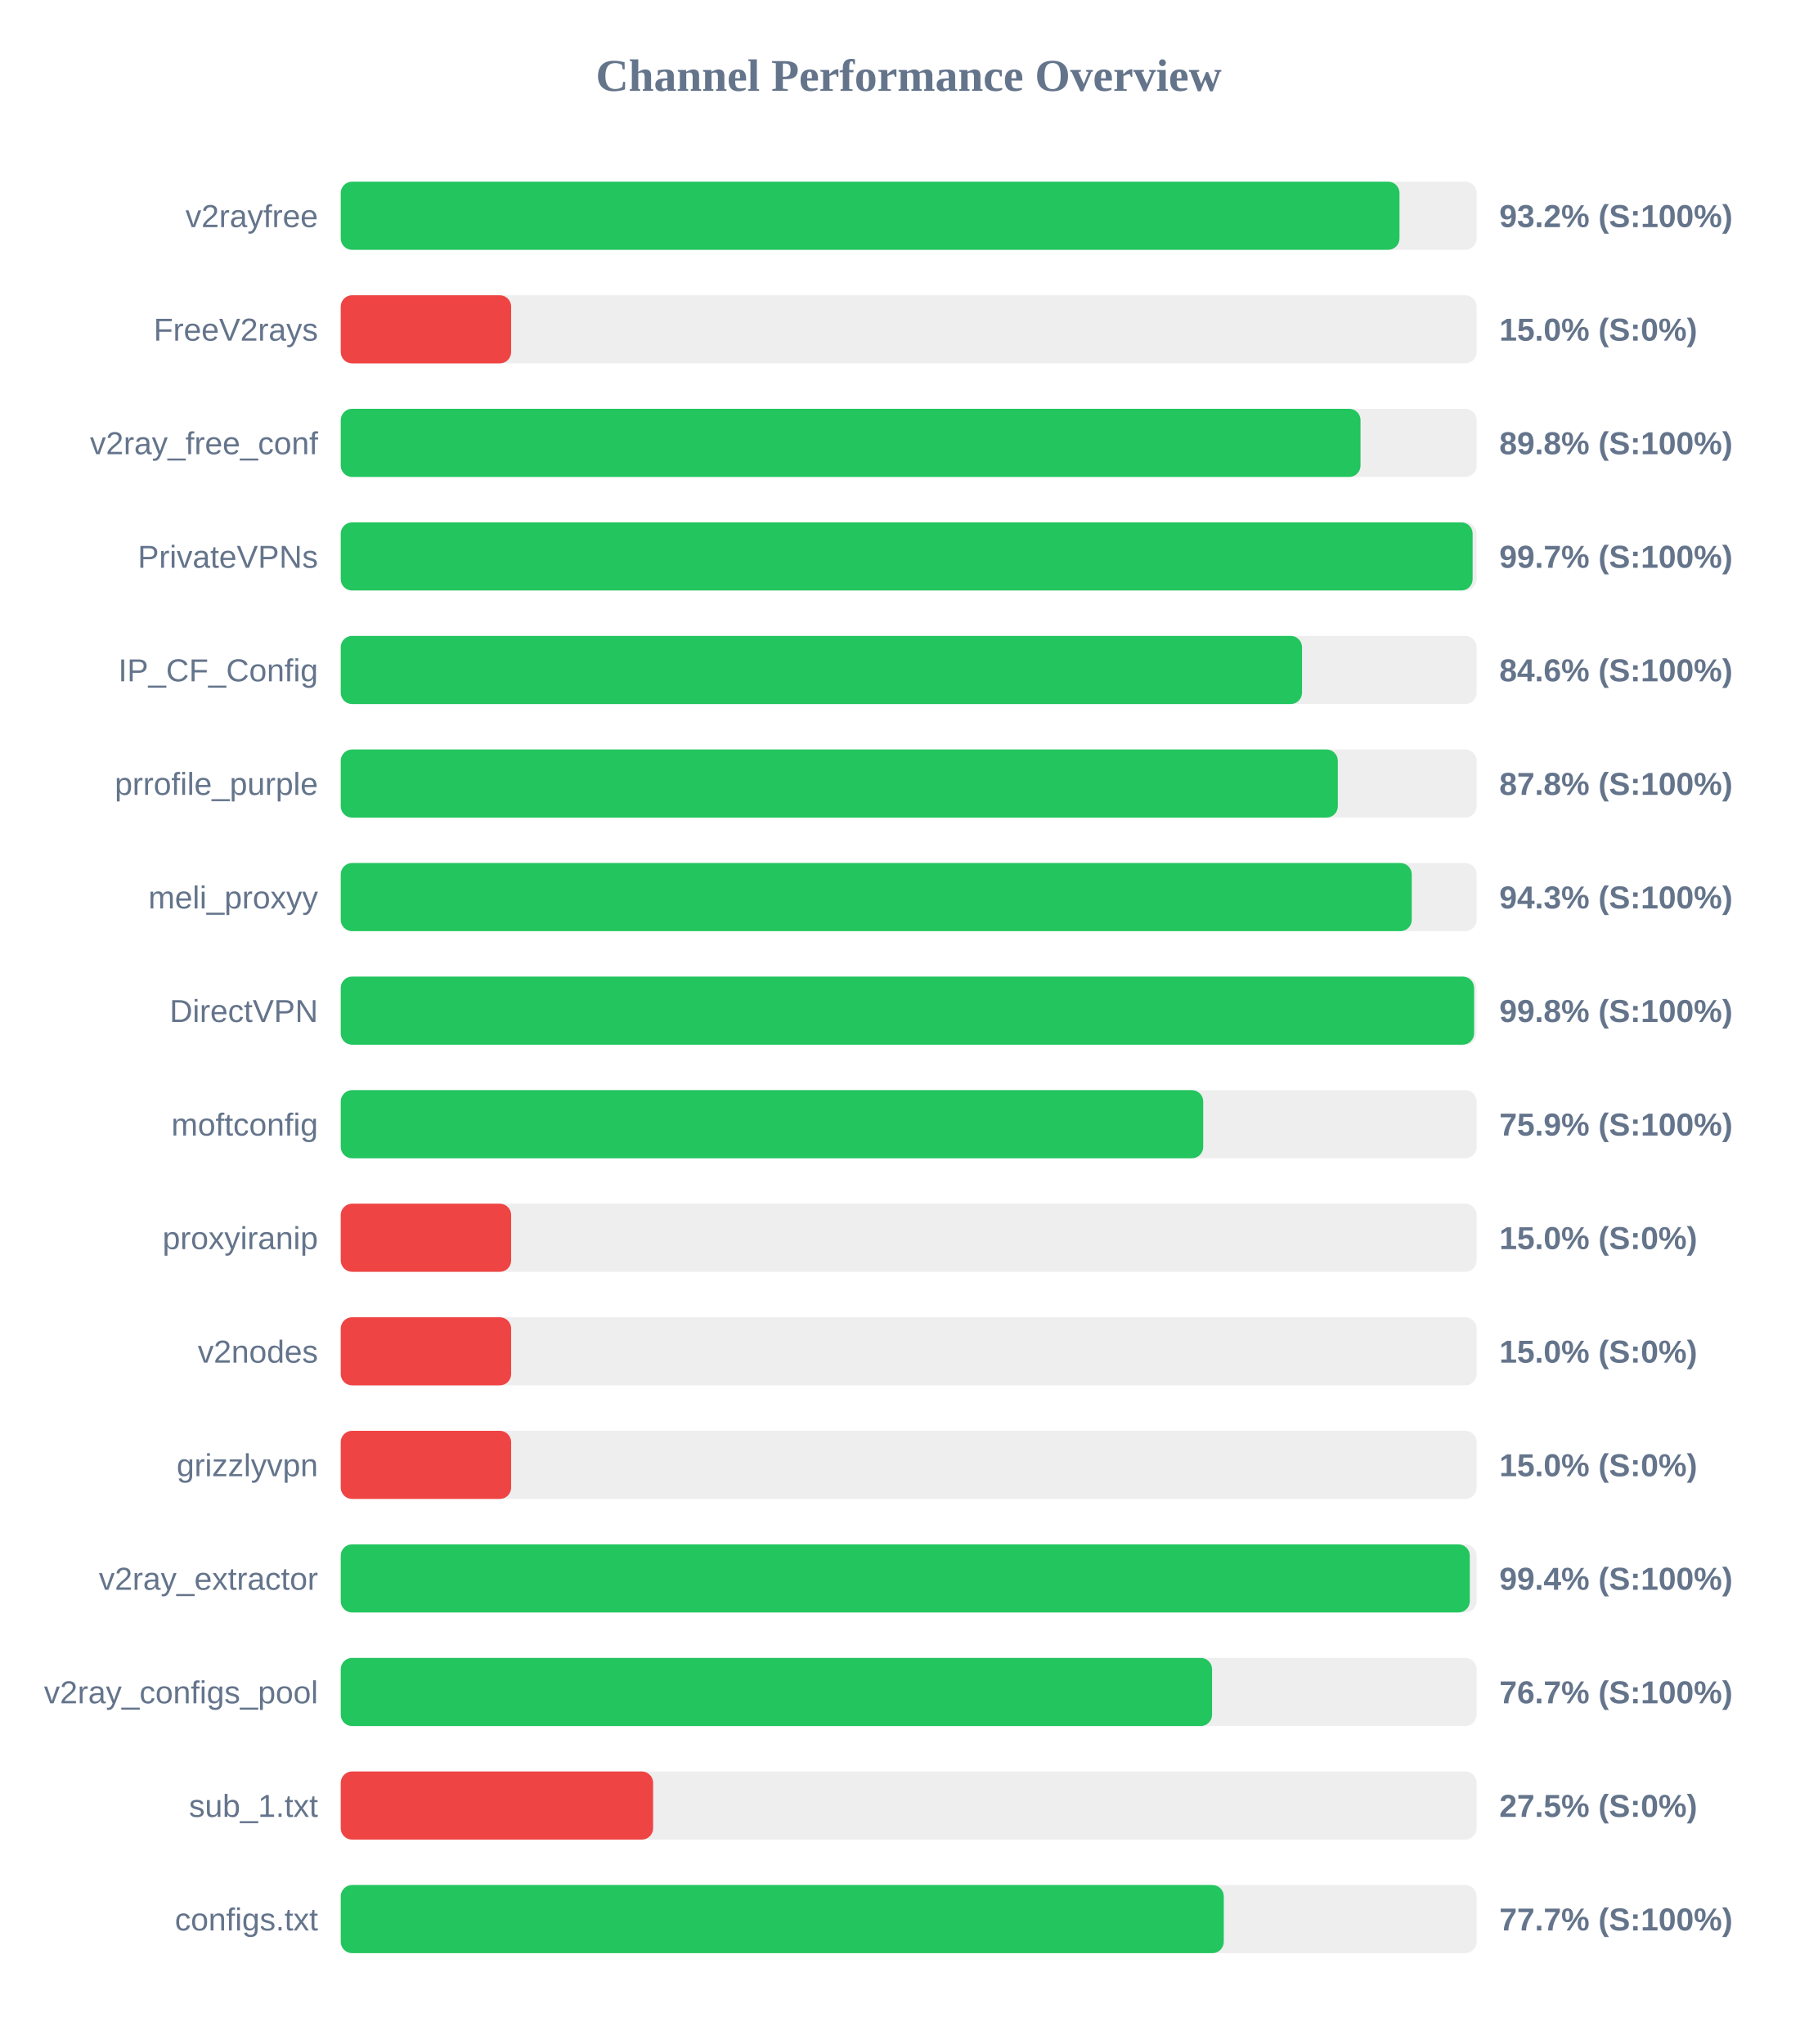
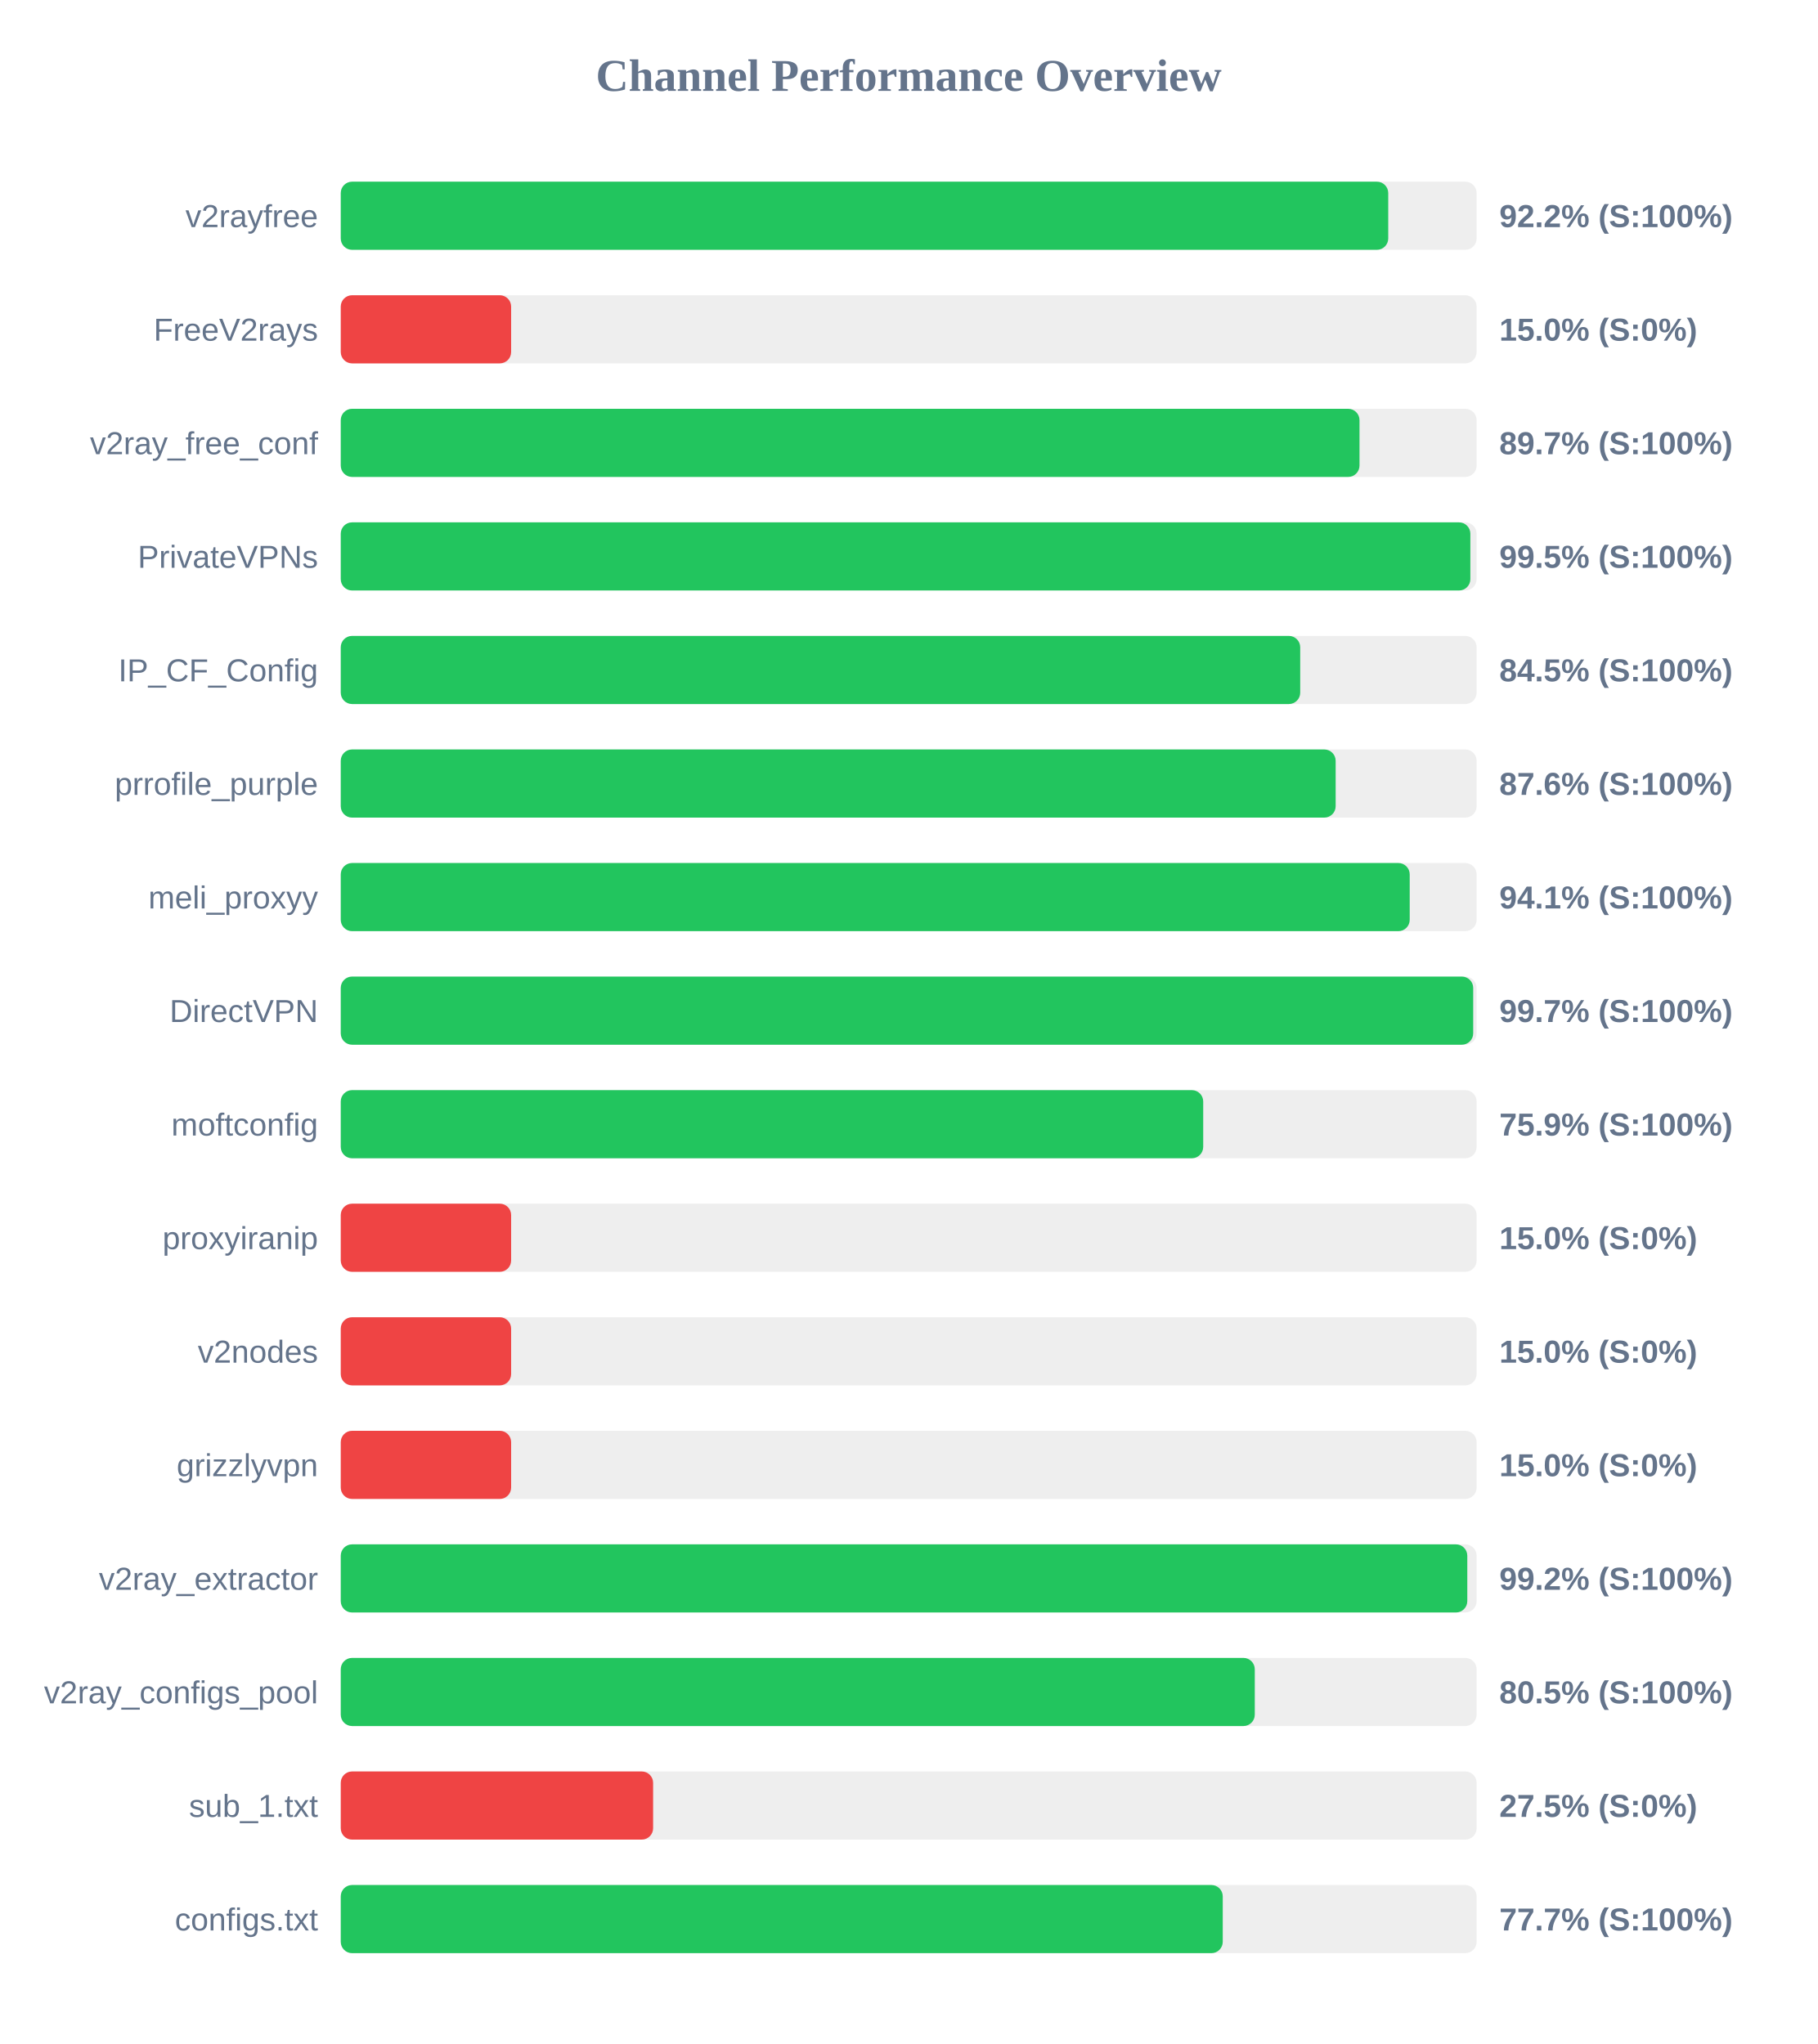
<svg xmlns="http://www.w3.org/2000/svg" width="800" height="900" version="1.1">
  <style>
        .row { font: 14px Arial; fill: #64748b; }
        .score { font: bold 14px Arial; fill: #64748b; }
    </style>
  <text x="400" y="40" text-anchor="middle" font-size="20px" font-weight="bold" fill="#64748b">Channel Performance Overview</text>
  <rect x="150" y="80" width="500" height="30" fill="#eee" rx="5" />
-   <rect x="150" y="80" width="466.05" height="30" fill="#22c55e" rx="5" />
+   <rect x="150" y="80" width="461.1" height="30" fill="#22c55e" rx="5" />
  <text x="140" y="100" text-anchor="end" class="row">v2rayfree</text>
-   <text x="660" y="100" text-anchor="start" class="score">93.2% (S:100%)</text>
+   <text x="660" y="100" text-anchor="start" class="score">92.2% (S:100%)</text>
  <rect x="150" y="130" width="500" height="30" fill="#eee" rx="5" />
  <rect x="150" y="130" width="75.0" height="30" fill="#ef4444" rx="5" />
  <text x="140" y="150" text-anchor="end" class="row">FreeV2rays</text>
  <text x="660" y="150" text-anchor="start" class="score">15.0% (S:0%)</text>
  <rect x="150" y="180" width="500" height="30" fill="#eee" rx="5" />
-   <rect x="150" y="180" width="448.9" height="30" fill="#22c55e" rx="5" />
+   <rect x="150" y="180" width="448.45" height="30" fill="#22c55e" rx="5" />
  <text x="140" y="200" text-anchor="end" class="row">v2ray_free_conf</text>
-   <text x="660" y="200" text-anchor="start" class="score">89.8% (S:100%)</text>
+   <text x="660" y="200" text-anchor="start" class="score">89.7% (S:100%)</text>
  <rect x="150" y="230" width="500" height="30" fill="#eee" rx="5" />
-   <rect x="150" y="230" width="498.25" height="30" fill="#22c55e" rx="5" />
+   <rect x="150" y="230" width="497.25" height="30" fill="#22c55e" rx="5" />
  <text x="140" y="250" text-anchor="end" class="row">PrivateVPNs</text>
-   <text x="660" y="250" text-anchor="start" class="score">99.7% (S:100%)</text>
+   <text x="660" y="250" text-anchor="start" class="score">99.5% (S:100%)</text>
  <rect x="150" y="280" width="500" height="30" fill="#eee" rx="5" />
-   <rect x="150" y="280" width="423.15" height="30" fill="#22c55e" rx="5" />
+   <rect x="150" y="280" width="422.35" height="30" fill="#22c55e" rx="5" />
  <text x="140" y="300" text-anchor="end" class="row">IP_CF_Config</text>
-   <text x="660" y="300" text-anchor="start" class="score">84.6% (S:100%)</text>
+   <text x="660" y="300" text-anchor="start" class="score">84.5% (S:100%)</text>
  <rect x="150" y="330" width="500" height="30" fill="#eee" rx="5" />
-   <rect x="150" y="330" width="438.9" height="30" fill="#22c55e" rx="5" />
+   <rect x="150" y="330" width="437.95" height="30" fill="#22c55e" rx="5" />
  <text x="140" y="350" text-anchor="end" class="row">prrofile_purple</text>
-   <text x="660" y="350" text-anchor="start" class="score">87.8% (S:100%)</text>
+   <text x="660" y="350" text-anchor="start" class="score">87.6% (S:100%)</text>
  <rect x="150" y="380" width="500" height="30" fill="#eee" rx="5" />
-   <rect x="150" y="380" width="471.45" height="30" fill="#22c55e" rx="5" />
+   <rect x="150" y="380" width="470.55" height="30" fill="#22c55e" rx="5" />
  <text x="140" y="400" text-anchor="end" class="row">meli_proxyy</text>
-   <text x="660" y="400" text-anchor="start" class="score">94.3% (S:100%)</text>
+   <text x="660" y="400" text-anchor="start" class="score">94.1% (S:100%)</text>
  <rect x="150" y="430" width="500" height="30" fill="#eee" rx="5" />
-   <rect x="150" y="430" width="498.9" height="30" fill="#22c55e" rx="5" />
+   <rect x="150" y="430" width="498.5" height="30" fill="#22c55e" rx="5" />
  <text x="140" y="450" text-anchor="end" class="row">DirectVPN</text>
-   <text x="660" y="450" text-anchor="start" class="score">99.8% (S:100%)</text>
+   <text x="660" y="450" text-anchor="start" class="score">99.7% (S:100%)</text>
  <rect x="150" y="480" width="500" height="30" fill="#eee" rx="5" />
  <rect x="150" y="480" width="379.65" height="30" fill="#22c55e" rx="5" />
  <text x="140" y="500" text-anchor="end" class="row">moftconfig</text>
  <text x="660" y="500" text-anchor="start" class="score">75.9% (S:100%)</text>
  <rect x="150" y="530" width="500" height="30" fill="#eee" rx="5" />
  <rect x="150" y="530" width="75.0" height="30" fill="#ef4444" rx="5" />
  <text x="140" y="550" text-anchor="end" class="row">proxyiranip</text>
  <text x="660" y="550" text-anchor="start" class="score">15.0% (S:0%)</text>
  <rect x="150" y="580" width="500" height="30" fill="#eee" rx="5" />
  <rect x="150" y="580" width="75.0" height="30" fill="#ef4444" rx="5" />
  <text x="140" y="600" text-anchor="end" class="row">v2nodes</text>
  <text x="660" y="600" text-anchor="start" class="score">15.0% (S:0%)</text>
  <rect x="150" y="630" width="500" height="30" fill="#eee" rx="5" />
  <rect x="150" y="630" width="75.0" height="30" fill="#ef4444" rx="5" />
  <text x="140" y="650" text-anchor="end" class="row">grizzlyvpn</text>
  <text x="660" y="650" text-anchor="start" class="score">15.0% (S:0%)</text>
  <rect x="150" y="680" width="500" height="30" fill="#eee" rx="5" />
-   <rect x="150" y="680" width="497.0" height="30" fill="#22c55e" rx="5" />
+   <rect x="150" y="680" width="495.9" height="30" fill="#22c55e" rx="5" />
  <text x="140" y="700" text-anchor="end" class="row">v2ray_extractor</text>
-   <text x="660" y="700" text-anchor="start" class="score">99.4% (S:100%)</text>
+   <text x="660" y="700" text-anchor="start" class="score">99.2% (S:100%)</text>
  <rect x="150" y="730" width="500" height="30" fill="#eee" rx="5" />
-   <rect x="150" y="730" width="383.55" height="30" fill="#22c55e" rx="5" />
+   <rect x="150" y="730" width="402.35" height="30" fill="#22c55e" rx="5" />
  <text x="140" y="750" text-anchor="end" class="row">v2ray_configs_pool</text>
-   <text x="660" y="750" text-anchor="start" class="score">76.7% (S:100%)</text>
+   <text x="660" y="750" text-anchor="start" class="score">80.5% (S:100%)</text>
  <rect x="150" y="780" width="500" height="30" fill="#eee" rx="5" />
  <rect x="150" y="780" width="137.5" height="30" fill="#ef4444" rx="5" />
  <text x="140" y="800" text-anchor="end" class="row">sub_1.txt</text>
  <text x="660" y="800" text-anchor="start" class="score">27.5% (S:0%)</text>
  <rect x="150" y="830" width="500" height="30" fill="#eee" rx="5" />
-   <rect x="150" y="830" width="388.7" height="30" fill="#22c55e" rx="5" />
+   <rect x="150" y="830" width="388.25" height="30" fill="#22c55e" rx="5" />
  <text x="140" y="850" text-anchor="end" class="row">configs.txt</text>
  <text x="660" y="850" text-anchor="start" class="score">77.7% (S:100%)</text>
</svg>
